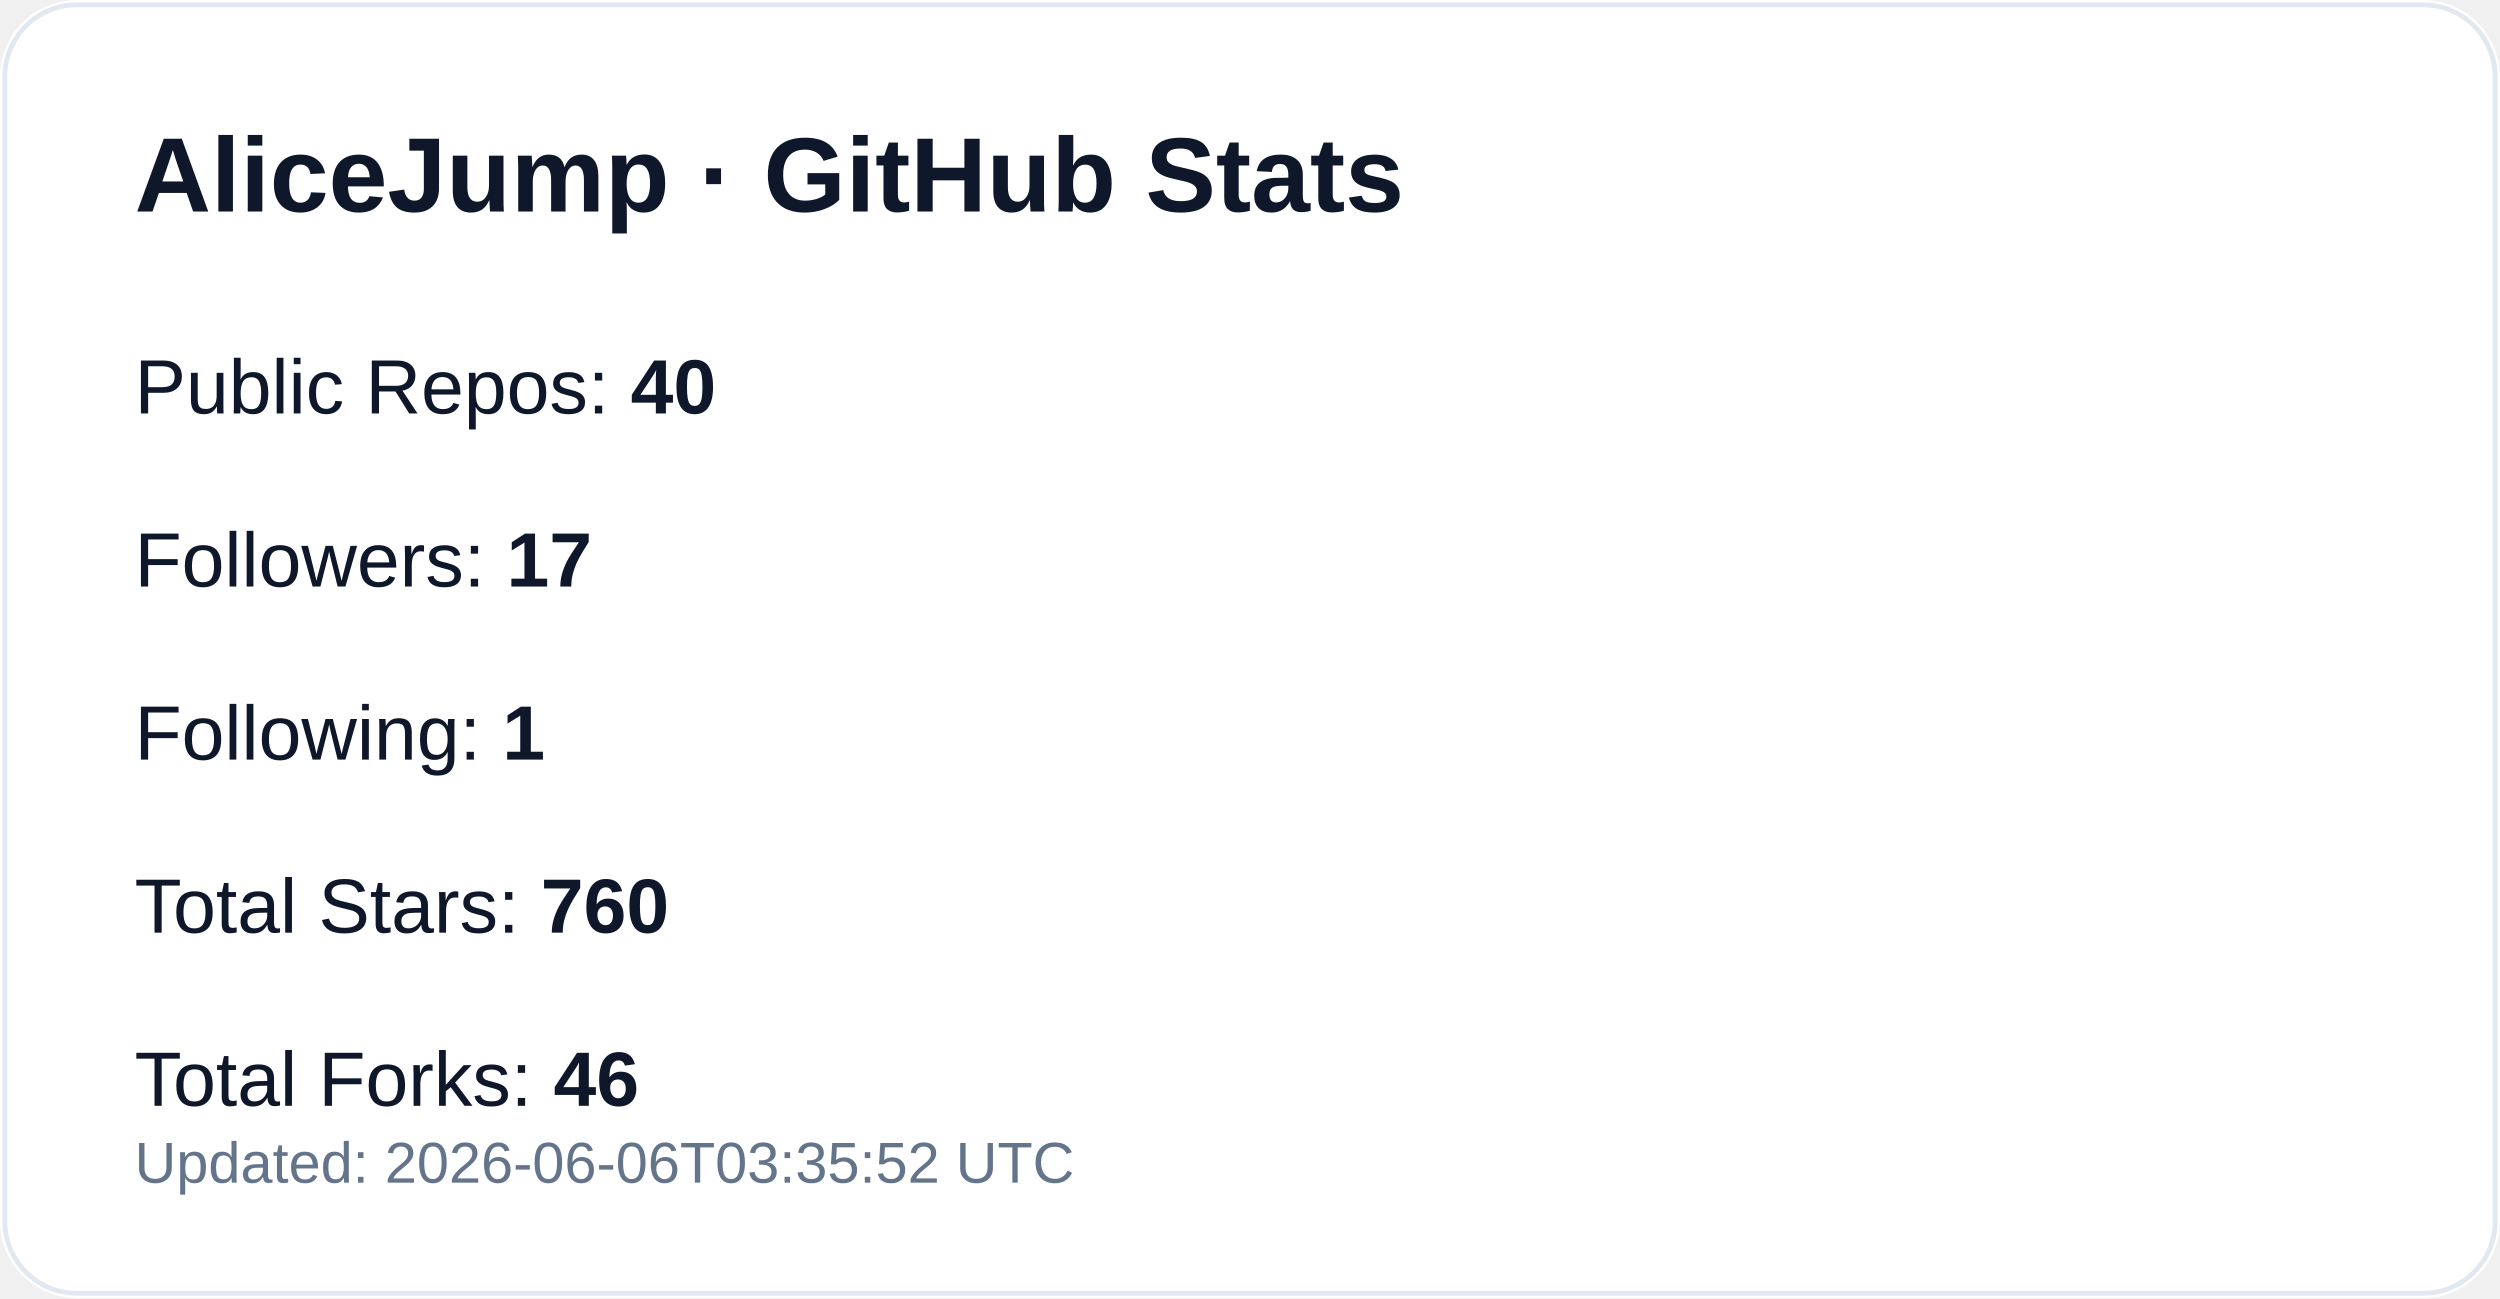
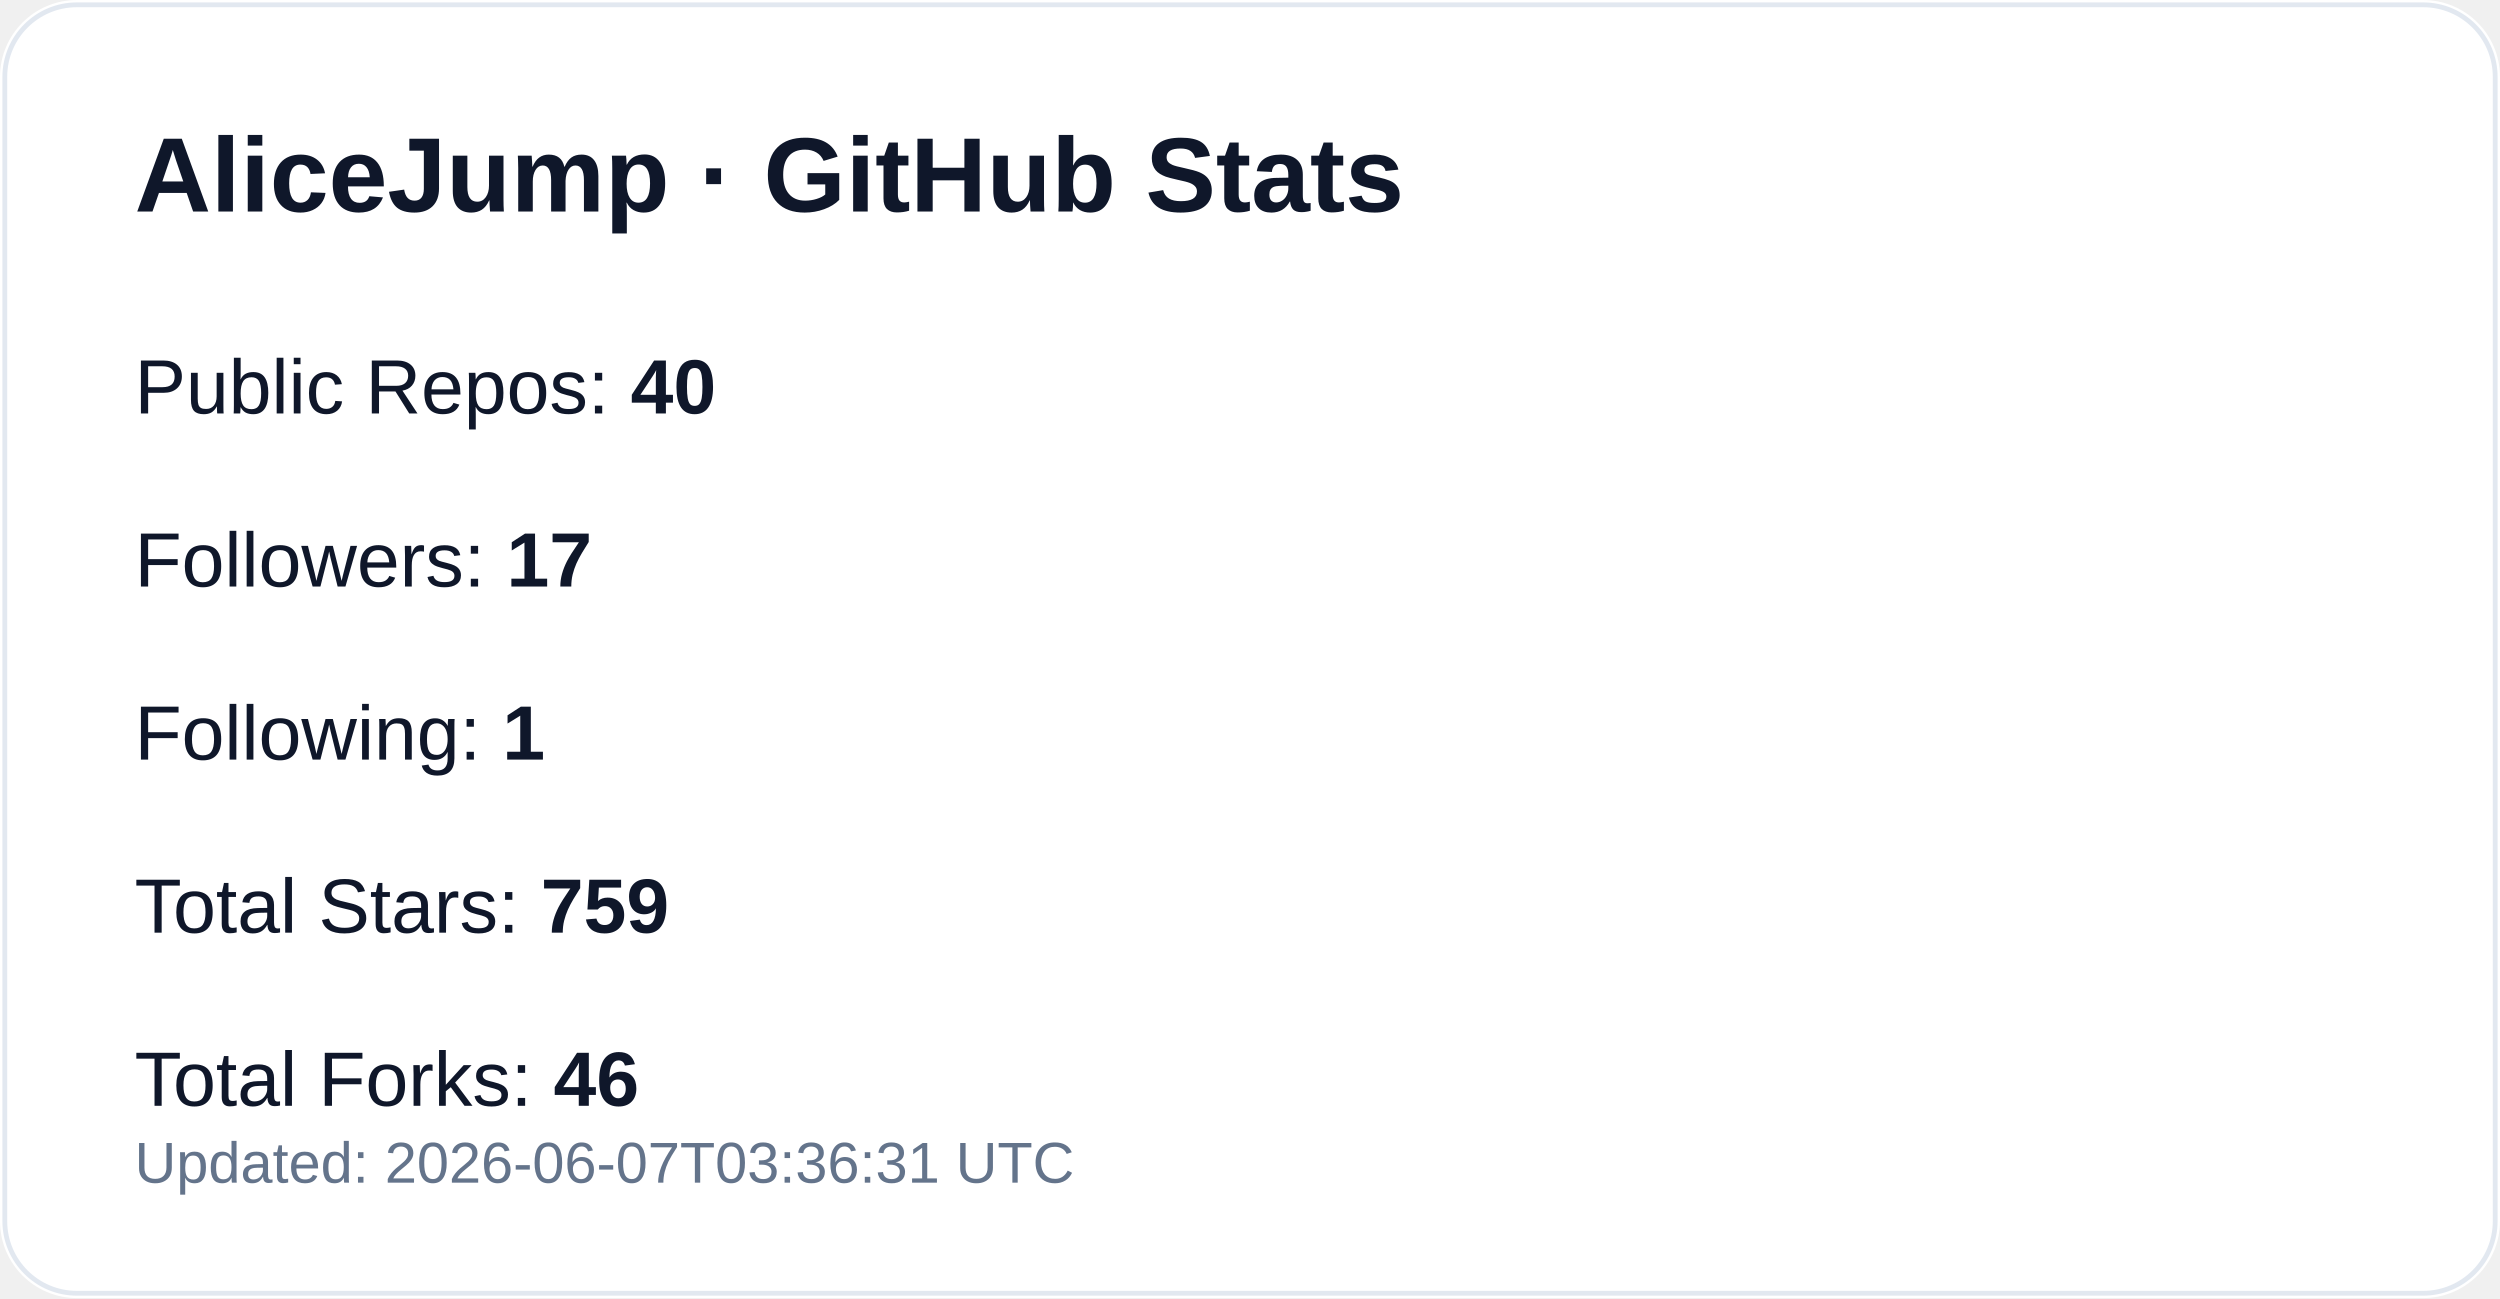
<svg xmlns="http://www.w3.org/2000/svg" width="520" height="270" viewBox="0 0 520 270" role="img" aria-label="GitHub profile stats for AliceJump">
  <rect width="520" height="270" rx="16" fill="#ffffff" />
  <rect x="1" y="1" width="518" height="268" rx="15" fill="none" stroke="#e2e8f0" />
  <text x="28" y="44" fill="#0f172a" font-size="22" font-weight="700" font-family="-apple-system,Segoe UI,Arial,sans-serif">AliceJump · GitHub Stats</text>
  <text x="28" y="86" fill="#0f172a" font-size="16" font-family="-apple-system,Segoe UI,Arial,sans-serif">Public Repos: <tspan font-weight="700">40</tspan>
  </text>
  <text x="28" y="122" fill="#0f172a" font-size="16" font-family="-apple-system,Segoe UI,Arial,sans-serif">Followers: <tspan font-weight="700">17</tspan>
  </text>
  <text x="28" y="158" fill="#0f172a" font-size="16" font-family="-apple-system,Segoe UI,Arial,sans-serif">Following: <tspan font-weight="700">1</tspan>
  </text>
-   <text x="28" y="194" fill="#0f172a" font-size="16" font-family="-apple-system,Segoe UI,Arial,sans-serif">Total Stars: <tspan font-weight="700">760</tspan>
+   <text x="28" y="194" fill="#0f172a" font-size="16" font-family="-apple-system,Segoe UI,Arial,sans-serif">Total Stars: <tspan font-weight="700">759</tspan>
  </text>
  <text x="28" y="230" fill="#0f172a" font-size="16" font-family="-apple-system,Segoe UI,Arial,sans-serif">Total Forks: <tspan font-weight="700">46</tspan>
  </text>
-   <text x="28" y="246" fill="#64748b" font-size="12" font-family="-apple-system,Segoe UI,Arial,sans-serif">Updated: 2026-06-06T03:35:52 UTC</text>
+   <text x="28" y="246" fill="#64748b" font-size="12" font-family="-apple-system,Segoe UI,Arial,sans-serif">Updated: 2026-06-07T03:36:31 UTC</text>
</svg>
